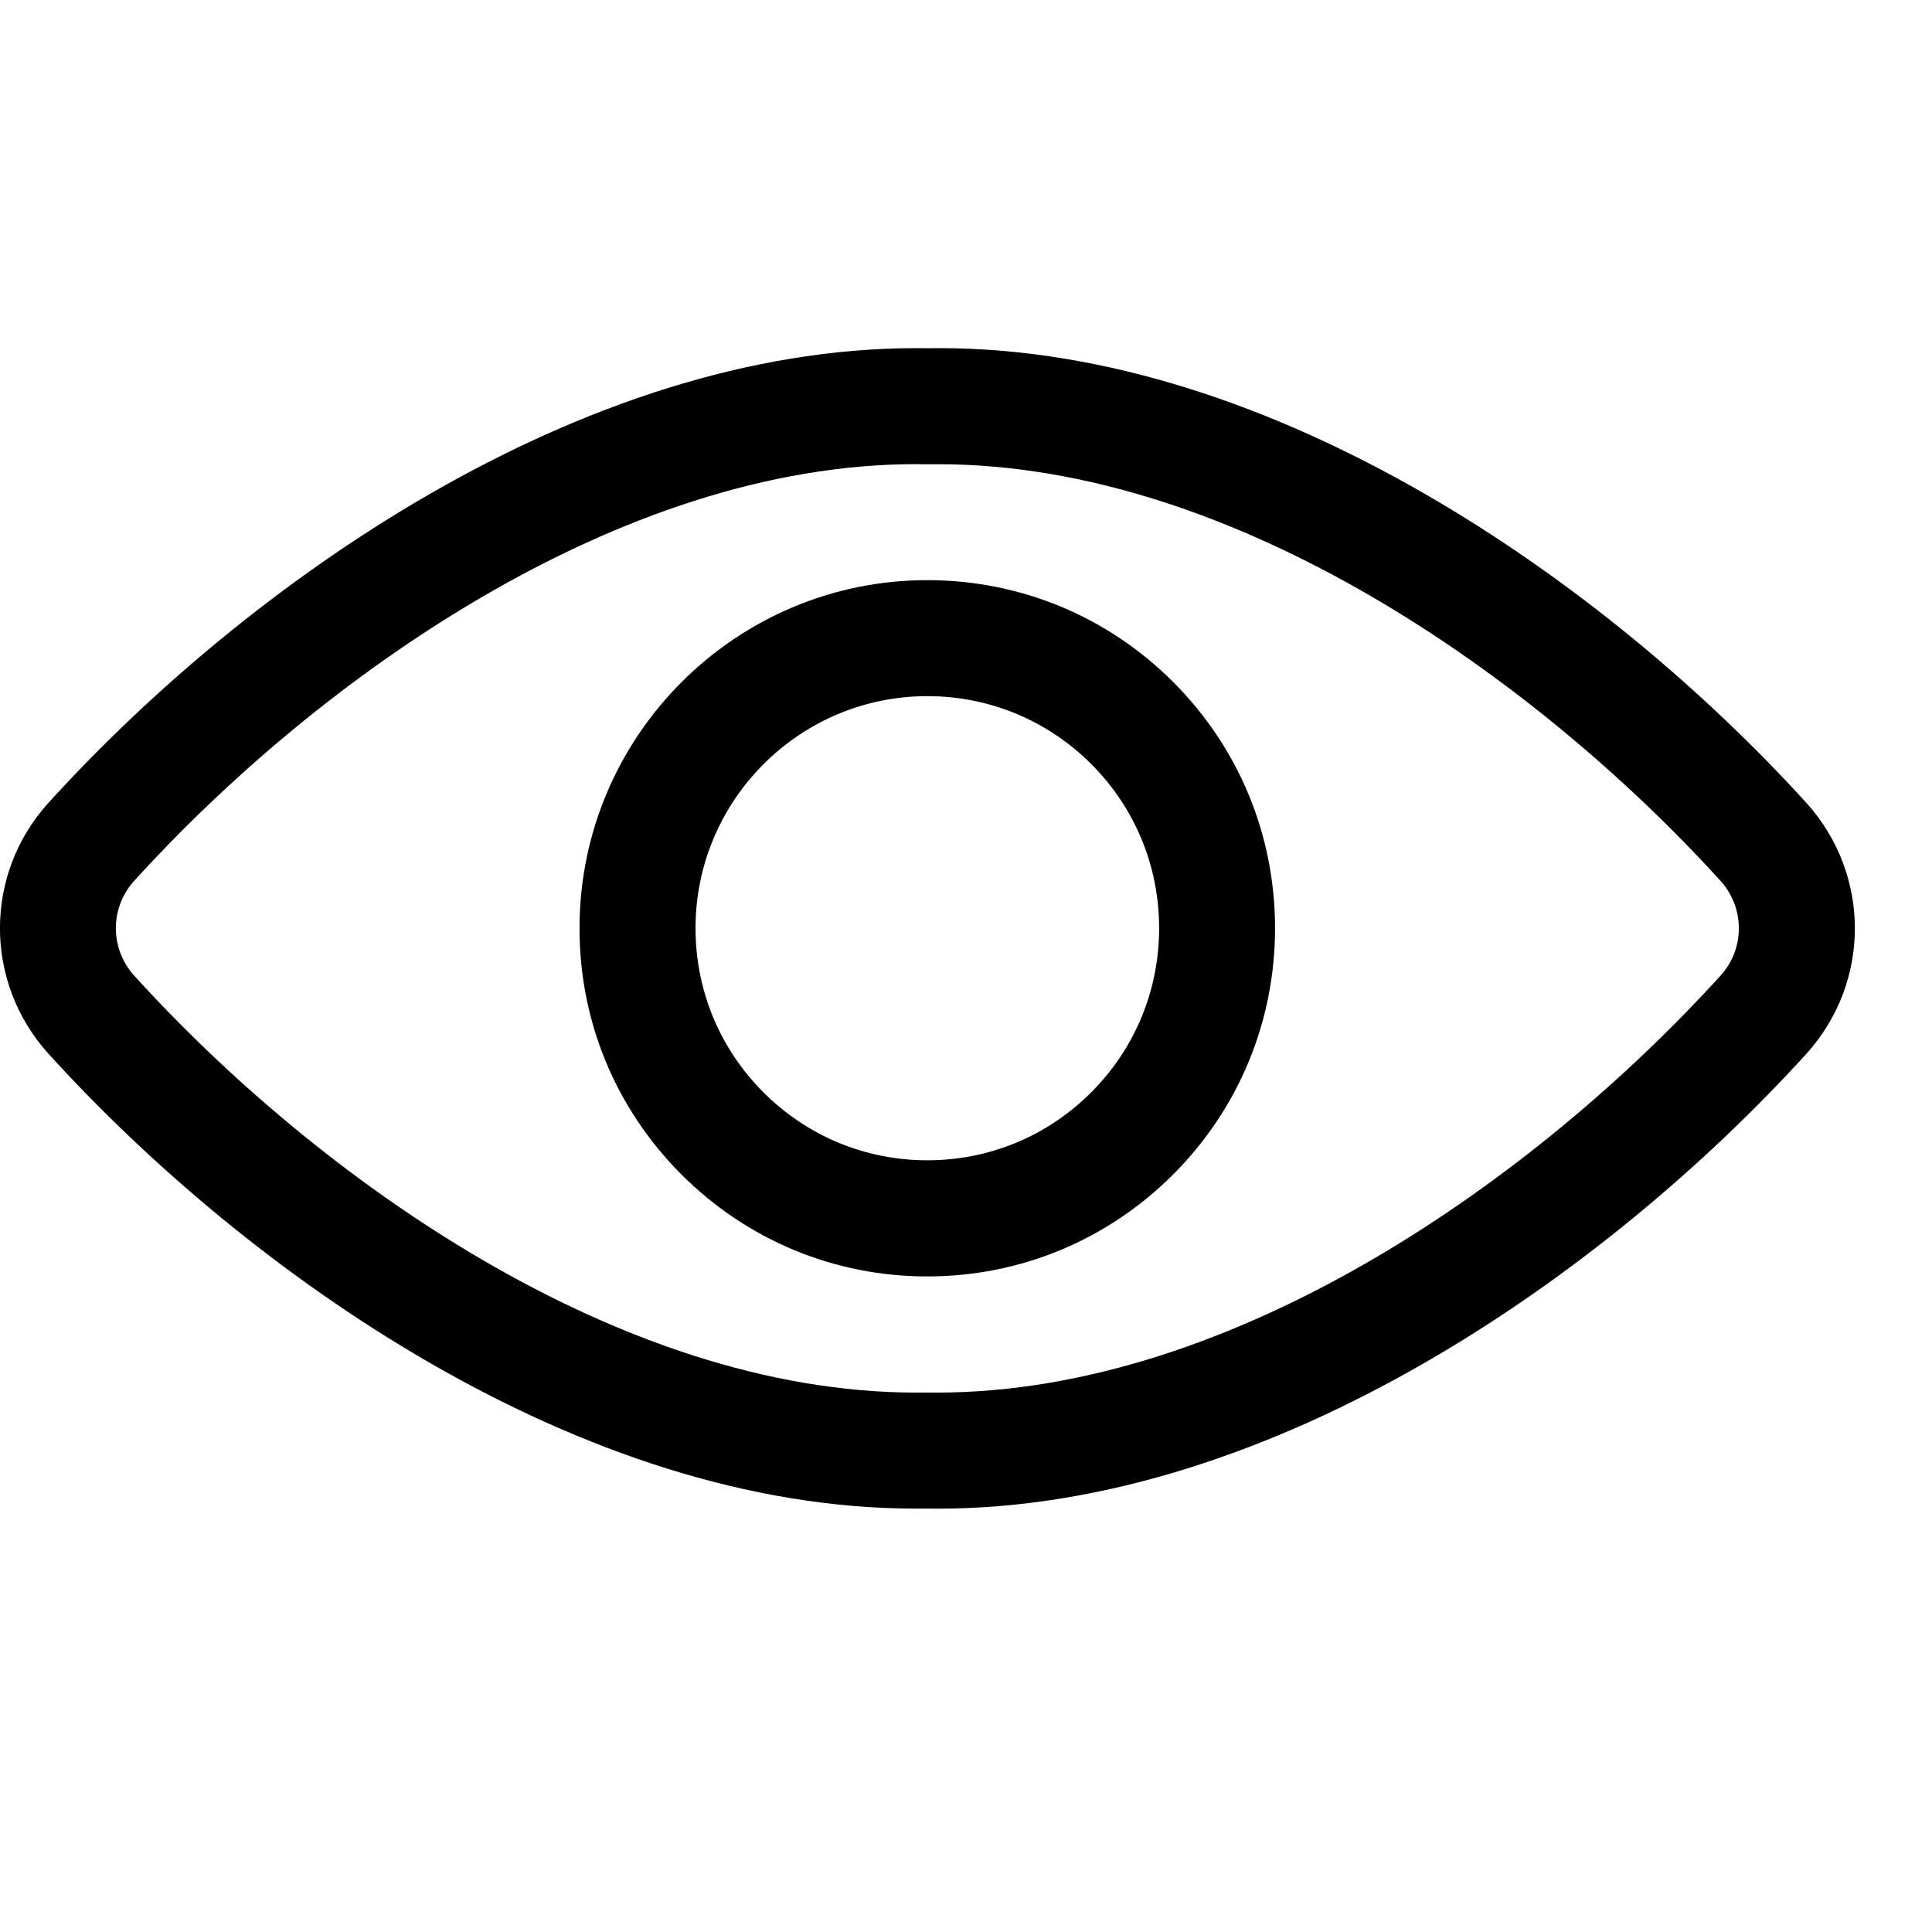
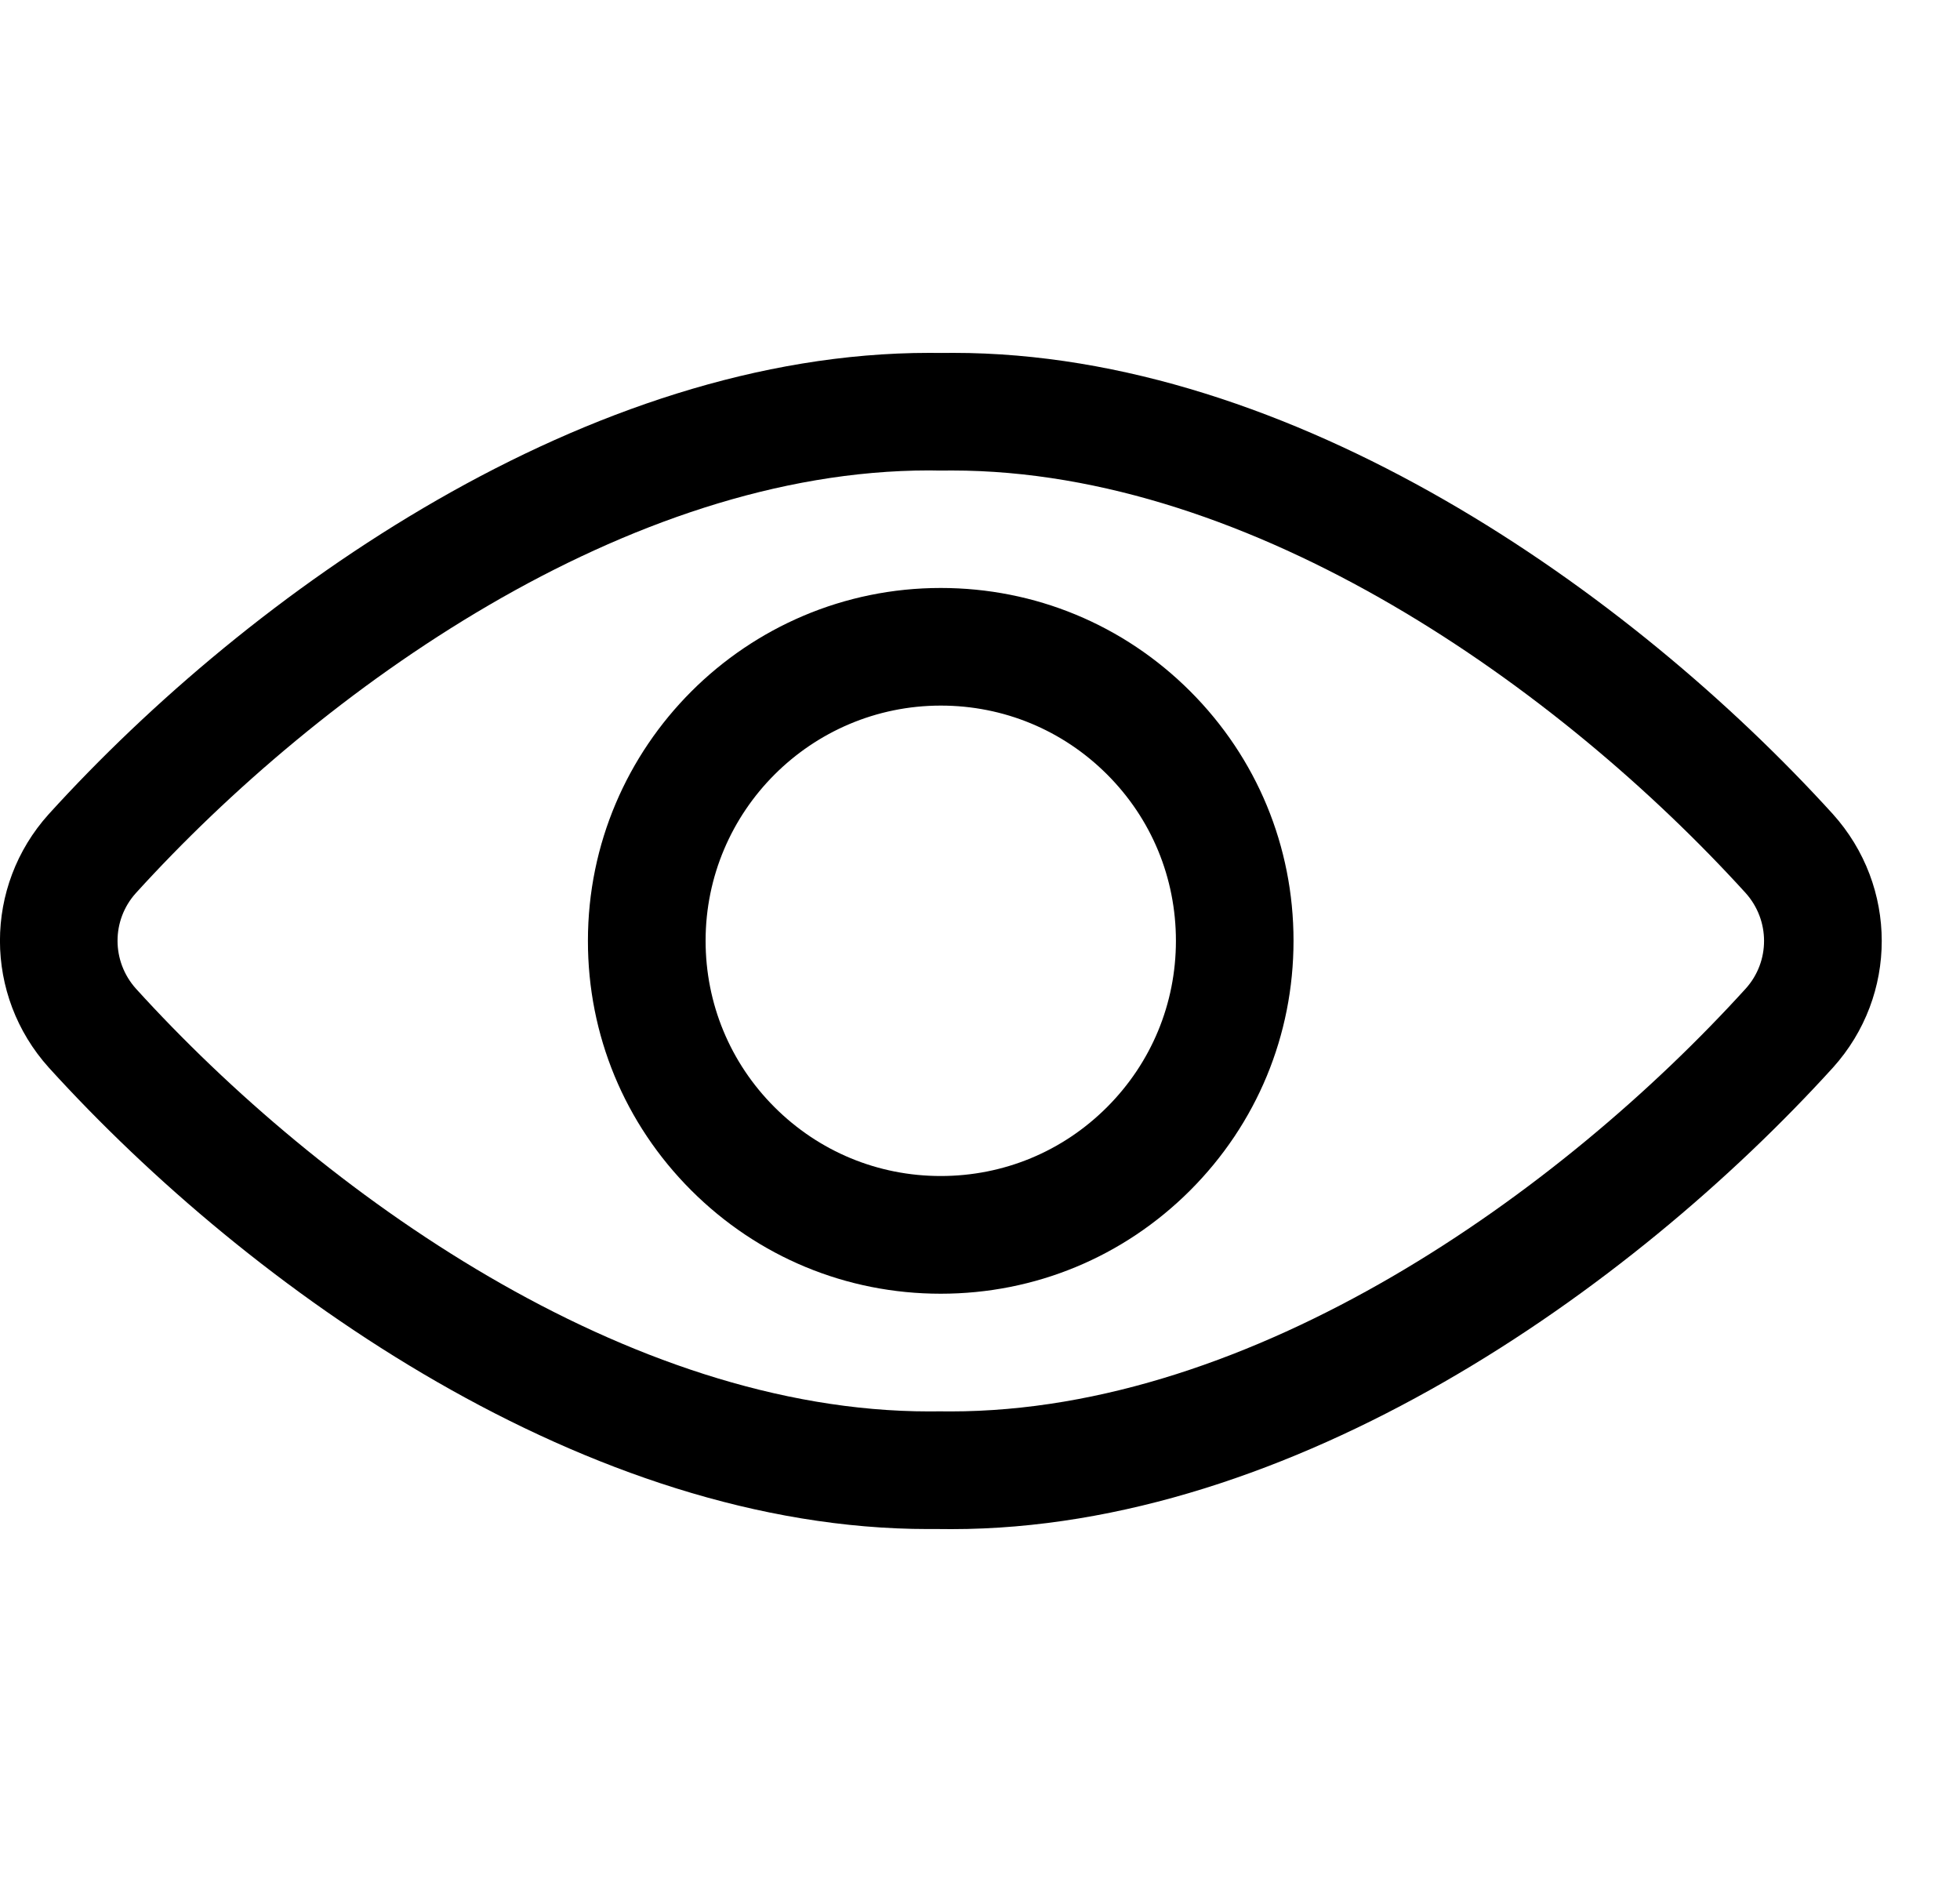
- <svg xmlns="http://www.w3.org/2000/svg" width="25" height="25" viewBox="0 0 25 25" fill="none">
-   <path d="M11.842 19.521C7.509 19.521 3.206 16.478 0.623 13.631C-0.208 12.707 -0.208 11.316 0.621 10.395C3.205 7.547 7.513 4.505 11.855 4.505C11.906 4.505 11.955 4.505 12.006 4.506C12.048 4.505 12.103 4.505 12.159 4.505C16.487 4.505 20.793 7.547 23.378 10.393C24.209 11.317 24.21 12.707 23.38 13.63C20.794 16.479 16.483 19.522 12.135 19.522L11.986 19.521H11.842ZM11.853 6.006C8.002 6.006 4.1 8.793 1.733 11.402C1.421 11.748 1.421 12.274 1.735 12.623C4.101 15.231 8.002 18.02 11.855 18.02L11.986 18.019L12.122 18.02C15.989 18.02 19.898 15.231 22.267 12.621C22.579 12.275 22.579 11.749 22.265 11.4C19.897 8.793 15.993 6.007 12.142 6.007C12.142 6.007 11.988 6.008 11.986 6.008L11.853 6.006Z" fill="black" />
-   <path d="M11.998 16.517C10.796 16.517 9.666 16.047 8.816 15.196C7.966 14.345 7.498 13.214 7.499 12.011C7.499 9.527 9.518 7.507 11.999 7.507C13.201 7.507 14.331 7.975 15.181 8.825C16.031 9.676 16.499 10.806 16.499 12.01C16.499 13.217 16.03 14.347 15.18 15.198C14.33 16.048 13.201 16.517 11.999 16.517H11.998ZM12 9.008C10.346 9.008 9 10.355 9 12.011C9 12.813 9.312 13.568 9.878 14.134C10.445 14.702 11.198 15.014 11.999 15.014C12.801 15.014 13.554 14.702 14.12 14.135C14.686 13.569 14.999 12.814 14.999 12.012C14.999 11.207 14.687 10.453 14.12 9.886C13.554 9.321 12.801 9.008 12 9.008Z" fill="black" />
+ <svg xmlns="http://www.w3.org/2000/svg" width="25" height="24" viewBox="0 0 25 24" fill="none">
+   <path d="M11.842 19.499C7.509 19.499 3.206 16.459 0.623 13.615C-0.208 12.692 -0.208 11.303 0.621 10.383C3.205 7.538 7.513 4.5 11.855 4.5C11.906 4.5 11.955 4.5 12.006 4.501C12.048 4.5 12.103 4.5 12.159 4.5C16.487 4.5 20.793 7.538 23.378 10.381C24.209 11.304 24.21 12.693 23.38 13.614C20.794 16.46 16.483 19.5 12.135 19.5L11.986 19.499H11.842ZM11.853 5.999C8.002 5.999 4.1 8.783 1.733 11.389C1.421 11.735 1.421 12.26 1.735 12.609C4.101 15.214 8.002 17.999 11.855 17.999L11.986 17.998L12.122 17.999C15.989 17.999 19.898 15.214 22.267 12.607C22.579 12.261 22.579 11.736 22.265 11.387C19.897 8.783 15.993 6 12.142 6C12.142 6 11.988 6.001 11.986 6.001L11.853 5.999Z" fill="black" />
+   <path d="M11.998 16.498C10.796 16.498 9.666 16.029 8.816 15.179C7.966 14.329 7.498 13.199 7.499 11.997C7.499 9.516 9.518 7.498 11.999 7.498C13.201 7.498 14.331 7.966 15.181 8.815C16.031 9.665 16.499 10.794 16.499 11.996C16.499 13.202 16.03 14.331 15.18 15.181C14.33 16.03 13.201 16.498 11.999 16.498H11.998ZM12 8.998C10.346 8.998 9 10.343 9 11.997C9 12.798 9.312 13.552 9.878 14.118C10.445 14.685 11.198 14.997 11.999 14.997C12.801 14.997 13.554 14.685 14.12 14.119C14.686 13.553 14.999 12.799 14.999 11.998C14.999 11.194 14.687 10.441 14.12 9.875C13.554 9.31 12.801 8.998 12 8.998Z" fill="black" />
</svg>
